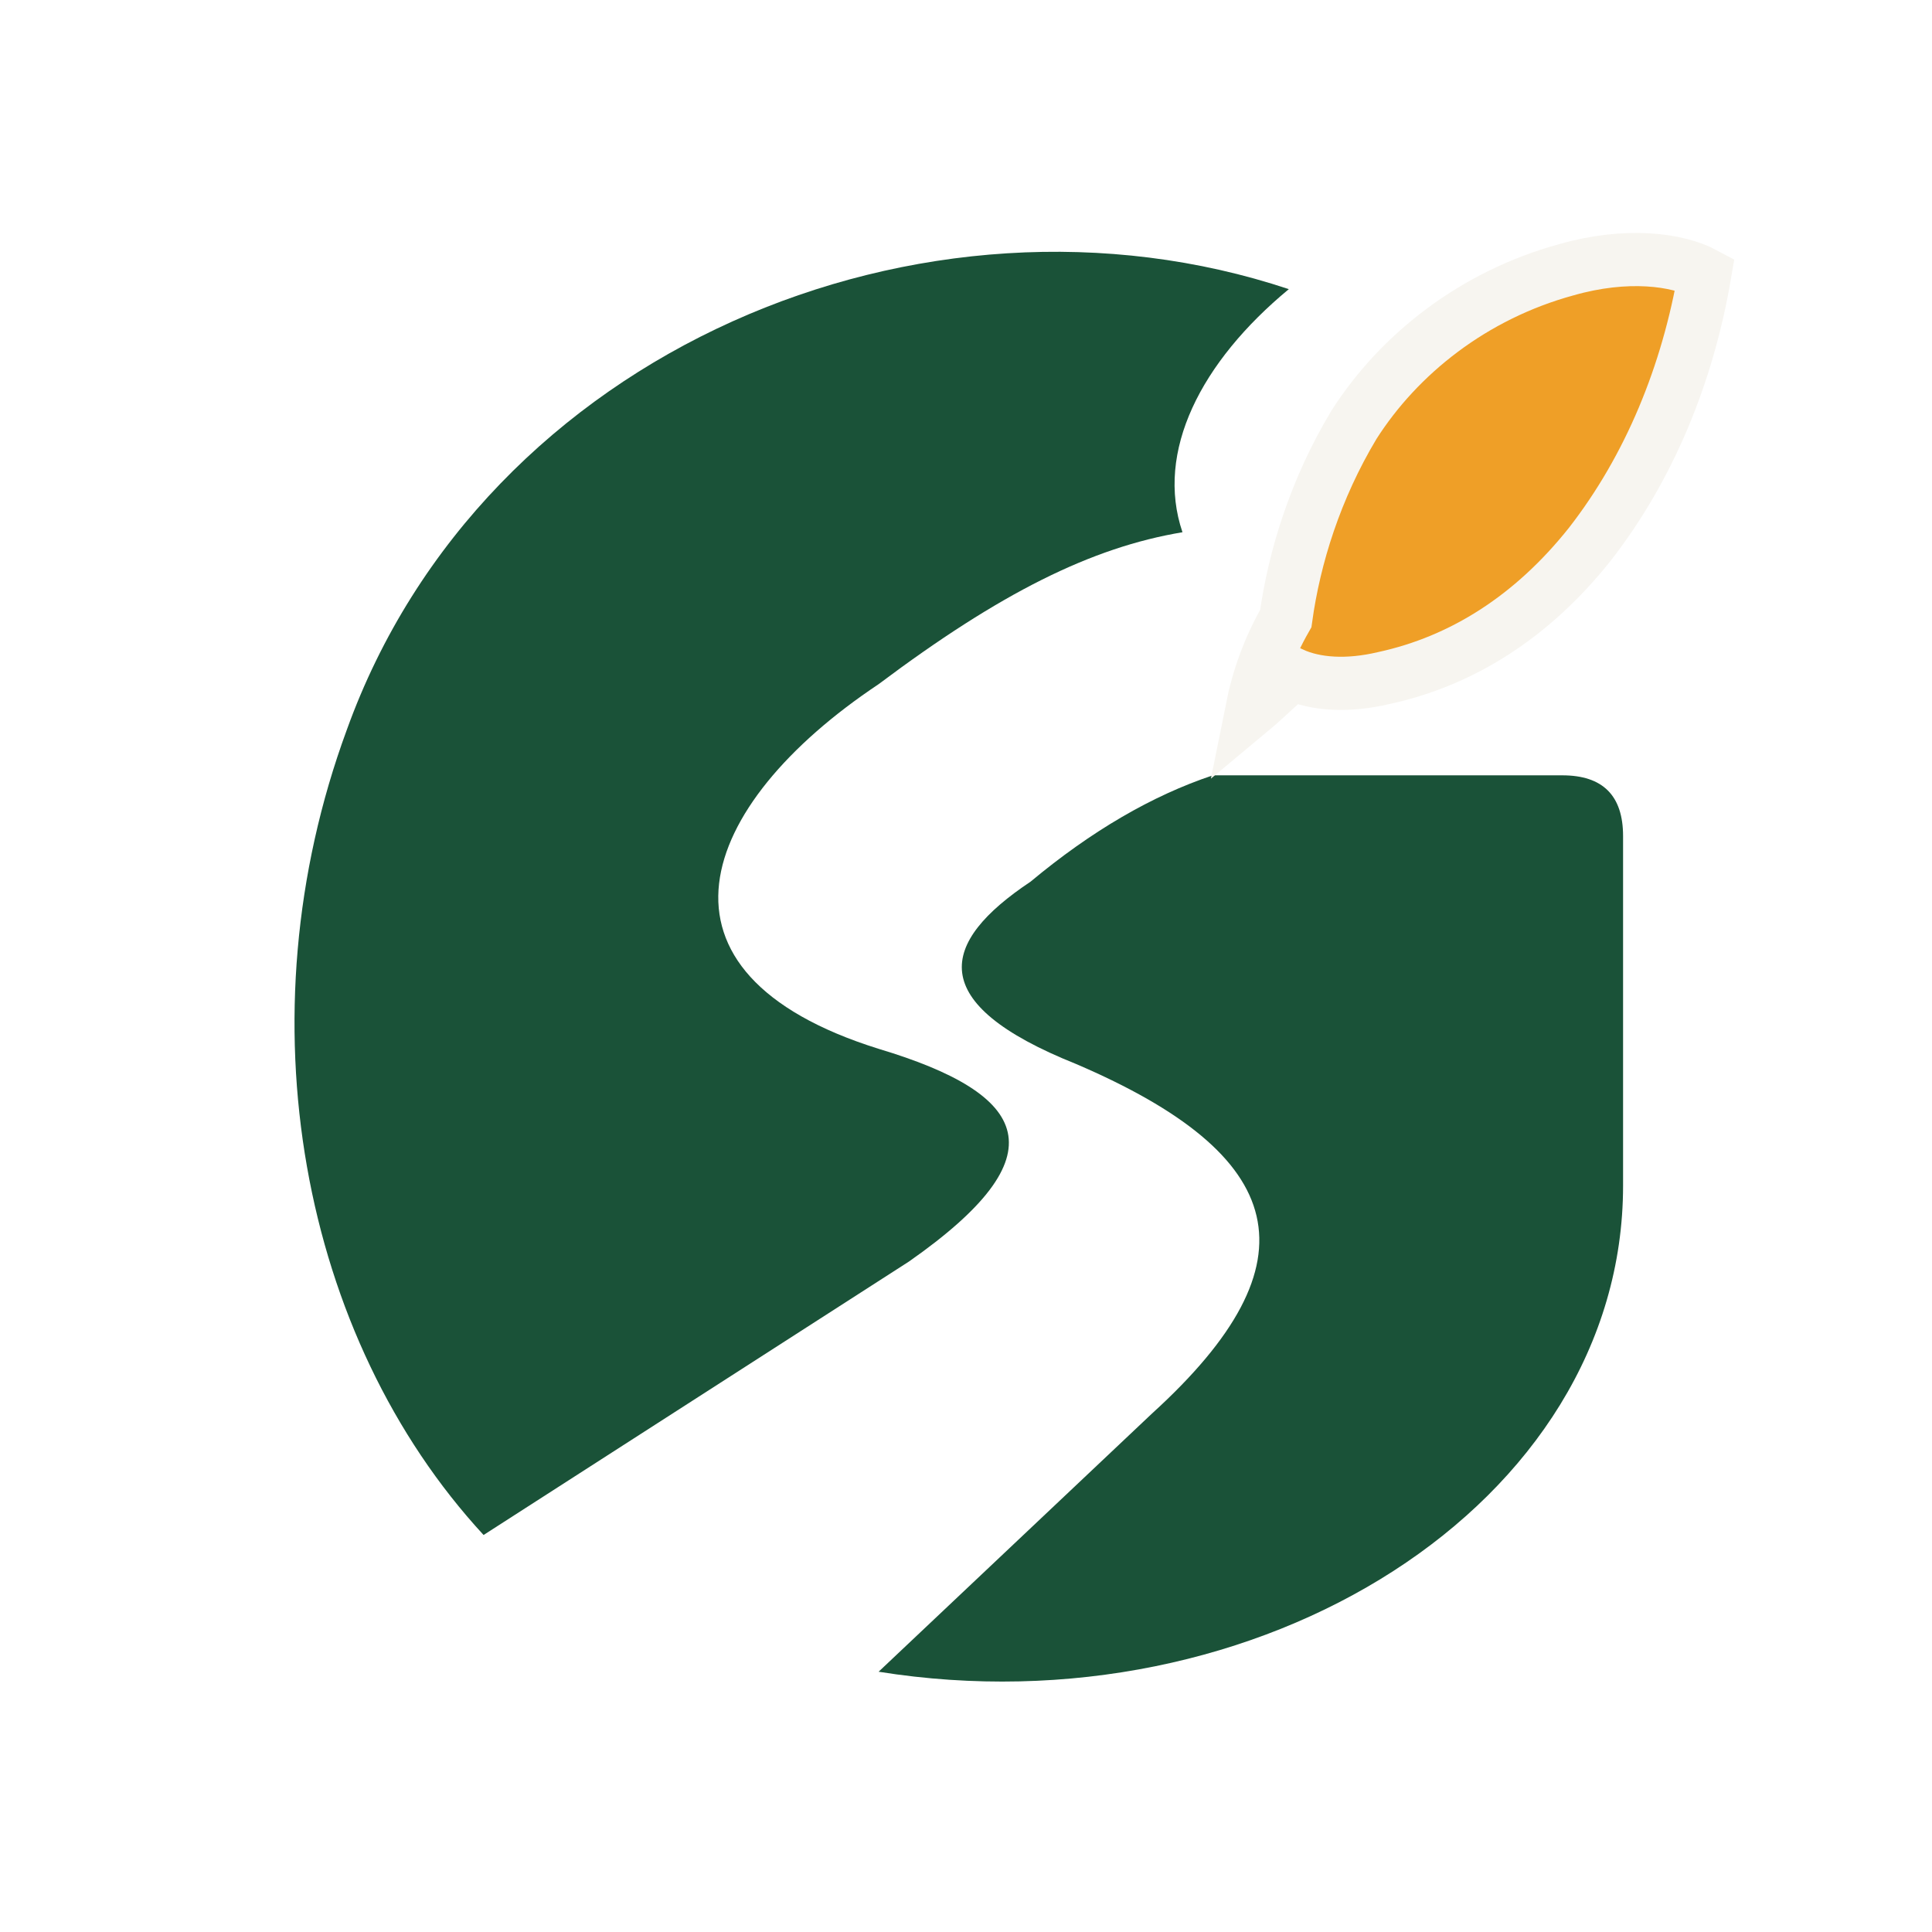
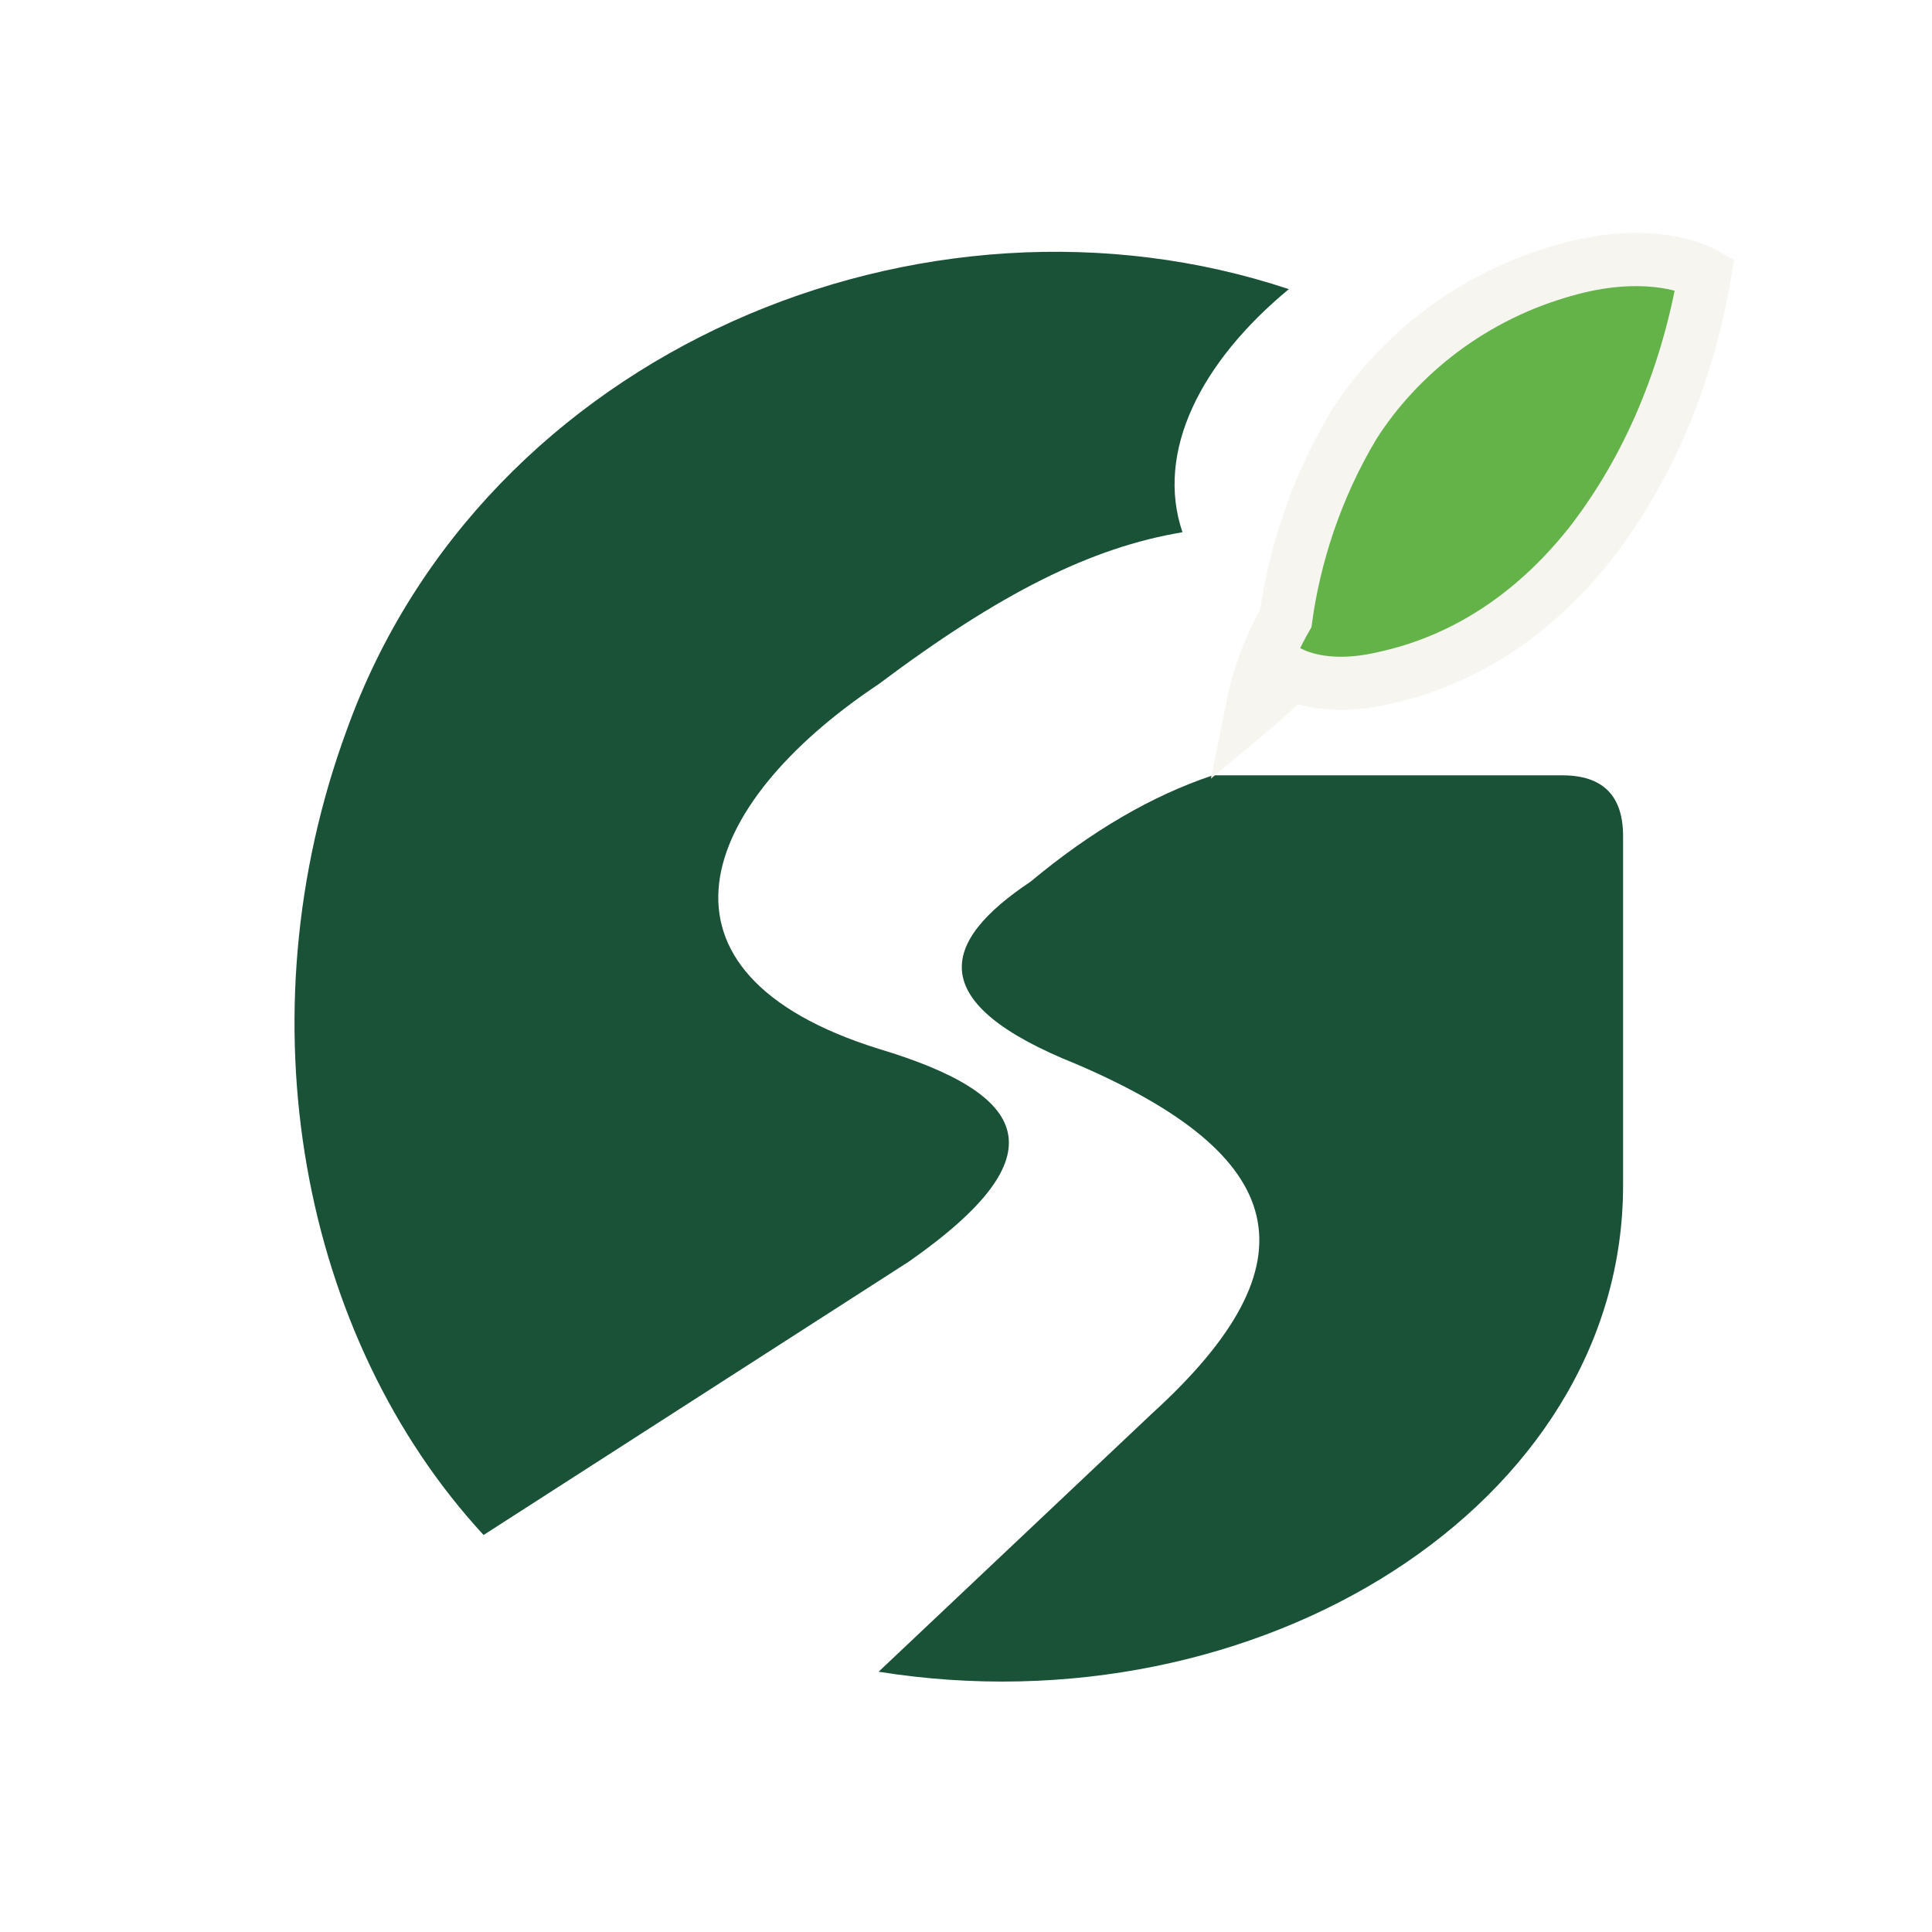
<svg xmlns="http://www.w3.org/2000/svg" viewBox="0 0 100 100">
  <g transform="translate(9.302 8.675) scale(0.7864)">
    <g fill="#1A5238">
      <path d="M73 8 C49 0 20 12 11 37 C4 56 8 77 20 90 L48 72 C58 65 56 61 46 58 C30 53 34 42 46 34 C54 28 60 25 66 24 C64.2 18.7 67.2 12.8 73 8Z" />
      <path d="M68 40 H91 Q95 40 95 44 V67 C95 88 71 103 46 99 L64 82 C75 72 73 65 59 59 C49 55 50 51 56 47 Q62 42 68 40Z" />
    </g>
    <g transform="translate(85.4 21.0) scale(1.4) translate(-85.4 -21.0)">
-       <path d="M74.8 31.5 C75.1 30.0 75.6 28.6 76.4 27.2 C76.8 24.3 77.8 21.1 79.6 18.1 C81.7 14.8 85.2 12.0 89.6 10.8 C92.4 10.0 94.8 10.3 96.1 11.0 C95.3 15.7 93.5 20.1 90.7 23.7 C88.0 27.1 84.7 29.2 81.0 30.0 C79.3 30.4 77.8 30.3 76.7 29.8 C76.0 30.4 75.4 31.0 74.8 31.5 Z" fill="#EF9F27" stroke="#F7F5F0" stroke-width="2.5" />
+       <path d="M74.8 31.5 C75.1 30.0 75.6 28.6 76.4 27.2 C76.8 24.3 77.8 21.1 79.6 18.1 C81.7 14.8 85.2 12.0 89.6 10.8 C92.4 10.0 94.8 10.3 96.1 11.0 C95.3 15.7 93.5 20.1 90.7 23.7 C88.0 27.1 84.7 29.2 81.0 30.0 C79.3 30.4 77.8 30.3 76.7 29.8 C76.0 30.4 75.4 31.0 74.8 31.5 Z" fill="#63B348" stroke="#F7F5F0" stroke-width="2.5" />
    </g>
  </g>
</svg>
